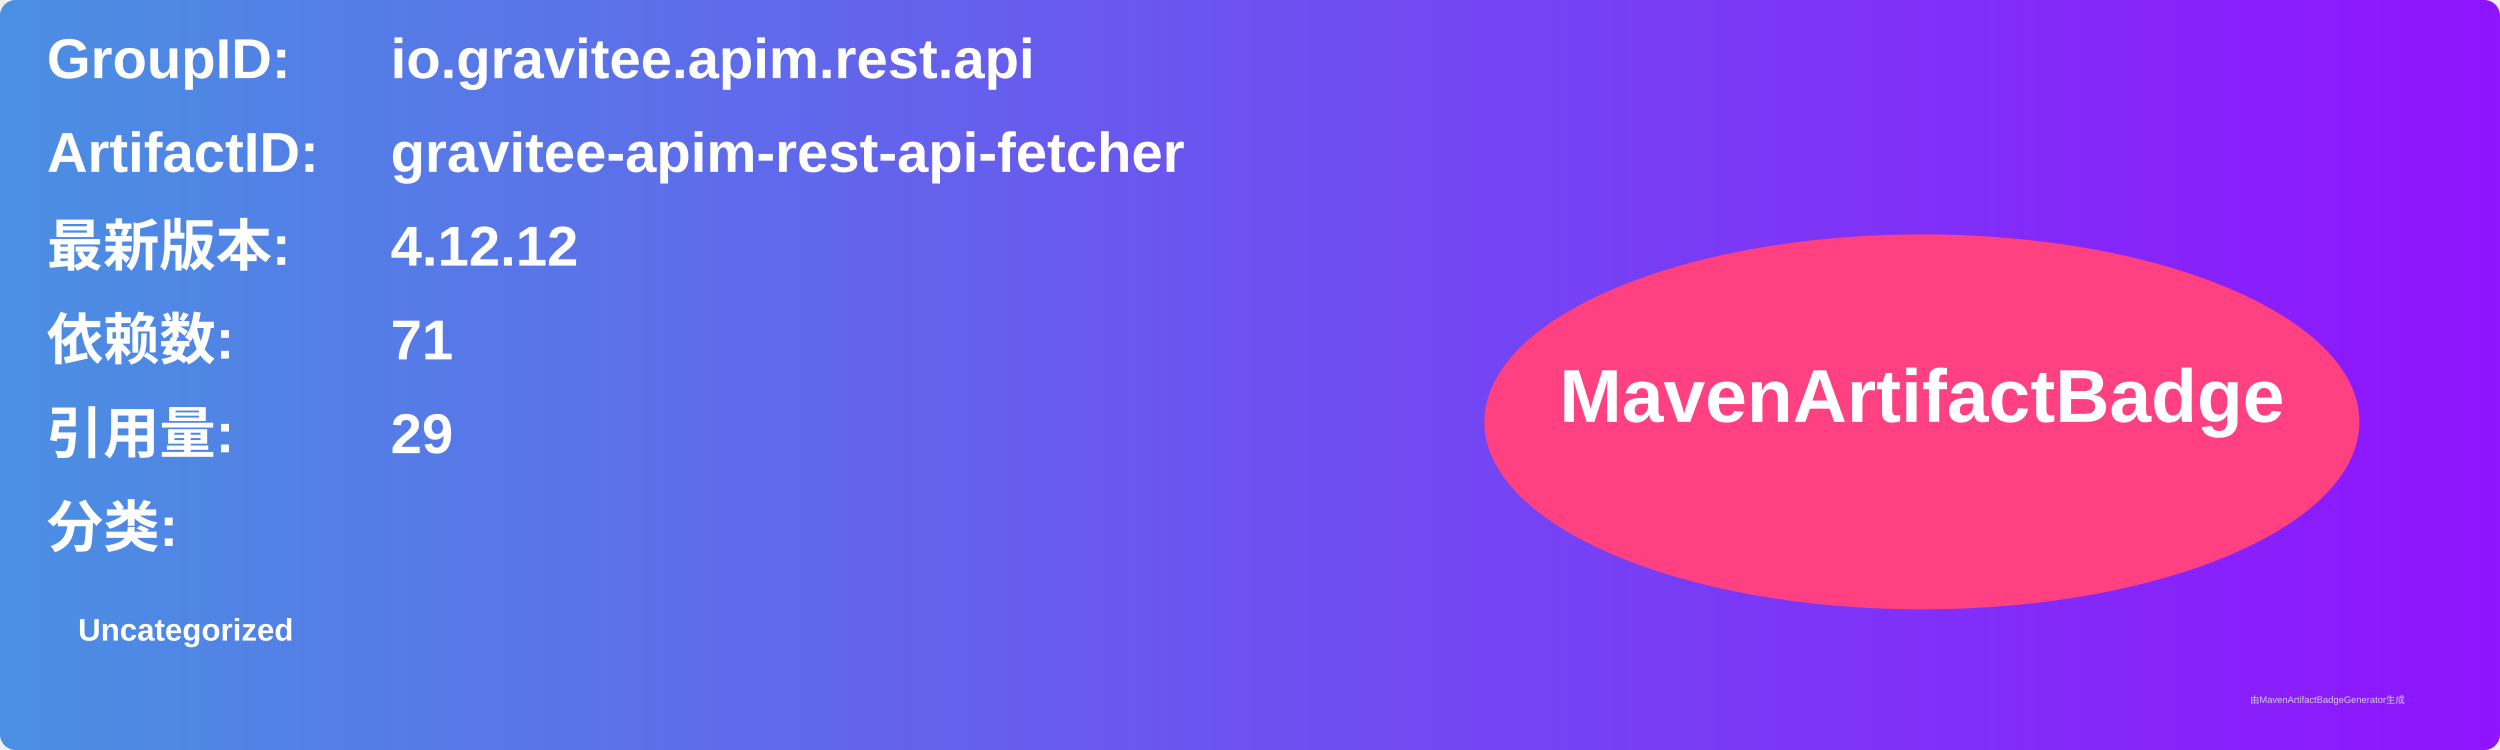
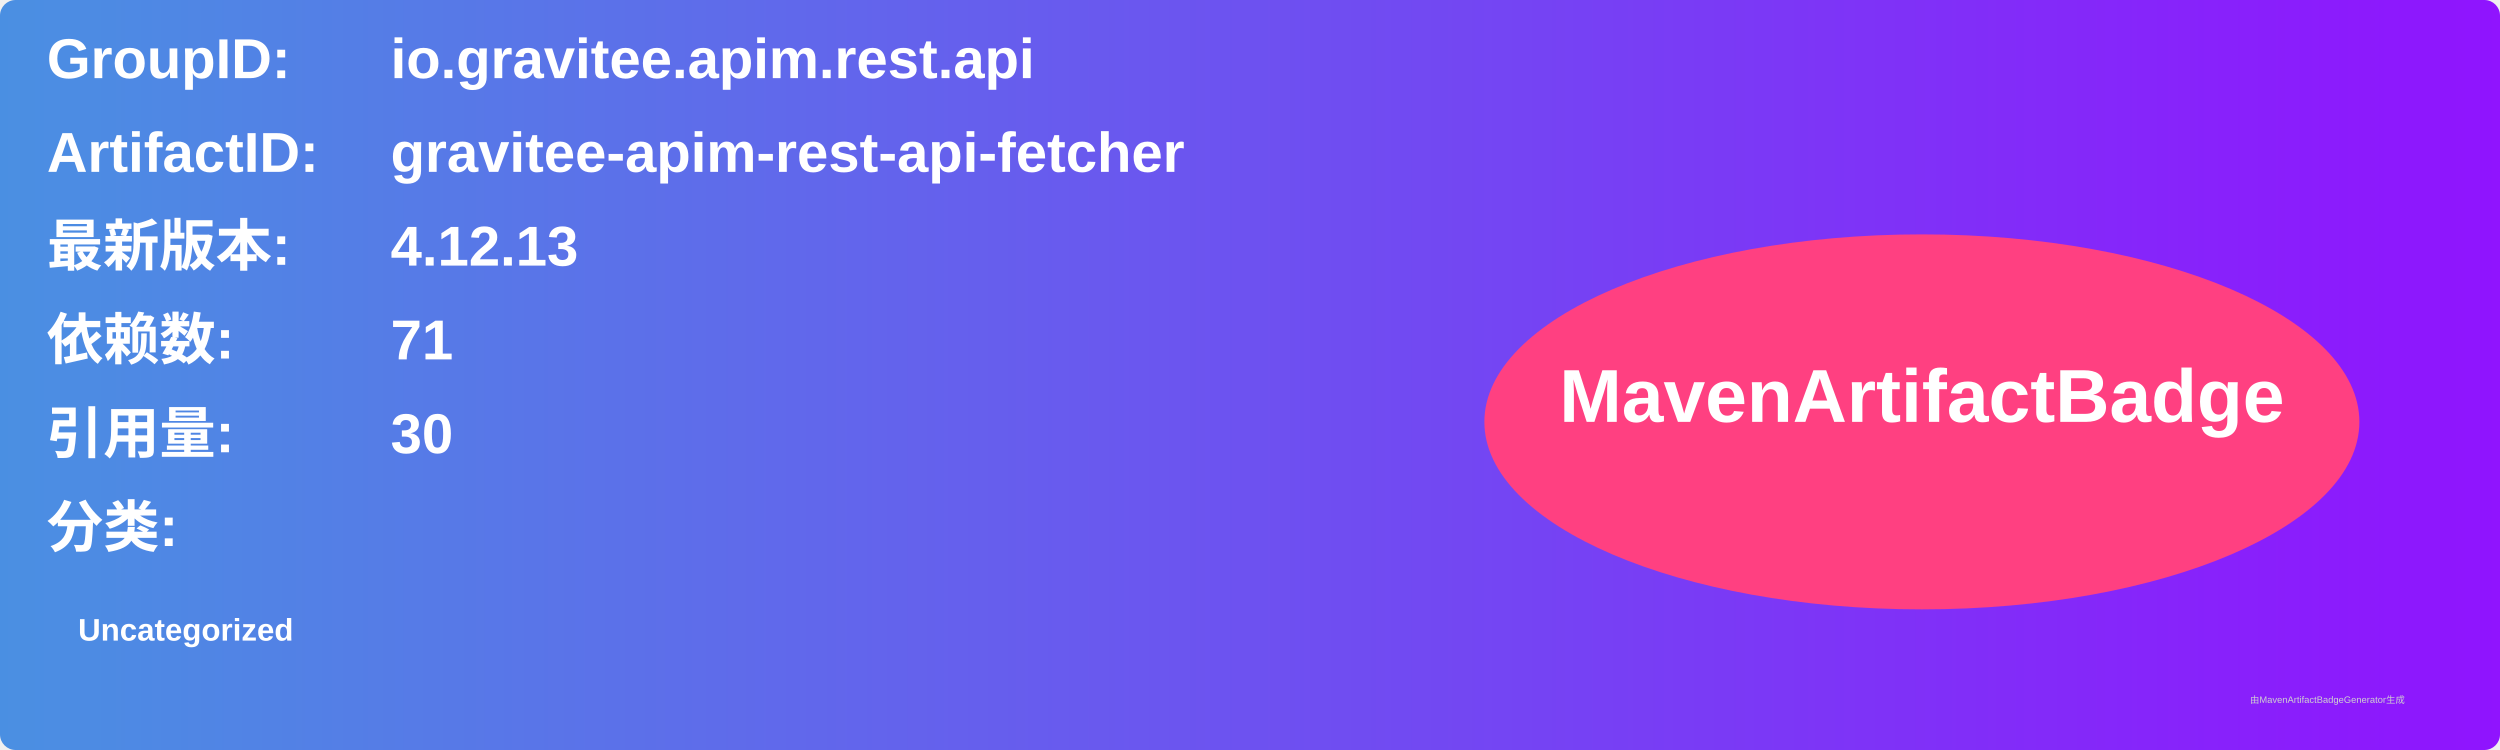
<svg xmlns="http://www.w3.org/2000/svg" width="800" height="240" viewBox="0 0 800 240">
  <linearGradient id="grad" x1="0%" y1="0%" x2="100%" y2="0%">
    <stop offset="0%" stop-color="#4a90e2" />
    <stop offset="100%" stop-color="#9013fe" />
  </linearGradient>
  <rect width="100%" height="100%" rx="5" ry="5" fill="url(#grad)" />
  <g transform="translate(15, 15)">
    <text x="0" y="10" font-family="Arial" font-size="18" fill="white" font-weight="bold" width="260">GroupID:</text>
    <text x="110" y="10" font-family="Arial" font-size="18" fill="white" font-weight="bold" width="460">io.gravitee.apim.rest.api</text>
    <text x="0" y="40" font-family="Arial" font-size="18" fill="white" font-weight="bold" width="260">ArtifactID:</text>
    <text x="110" y="40" font-family="Arial" font-size="18" fill="white" font-weight="bold" width="460">gravitee-apim-rest-api-fetcher</text>
    <text x="0" y="70" font-family="Arial" font-size="18" fill="white" font-weight="bold">最新版本:</text>
    <text x="110" y="70" font-family="Arial" font-size="18" fill="white" font-weight="bold">
-       <tspan font-weight="bold">4.12.12</tspan>
+       <tspan font-weight="bold">4.12.13</tspan>
    </text>
    <text x="0" y="100" font-family="Arial" font-size="18" fill="white" font-weight="bold">依赖数: </text>
    <text x="110" y="100" font-family="Arial" font-size="18" fill="white">
      <tspan font-weight="bold">71</tspan>
    </text>
    <text x="0" y="130" font-family="Arial" font-size="18" fill="white" font-weight="bold">引用量: </text>
    <text x="110" y="130" font-family="Arial" font-size="18" fill="white">
-       <tspan font-weight="bold">29</tspan>
+       <tspan font-weight="bold">30</tspan>
    </text>
    <text x="0" y="160" font-family="Arial" font-size="18" fill="white" font-weight="bold">分类:</text>
    <text x="10" y="190" font-family="Arial" font-size="10" fill="white">
      <tspan font-weight="bold">Uncategorized</tspan>
    </text>
    <ellipse cx="600" cy="120" rx="140" ry="60" fill="#ff4081" />
    <text x="600" y="120" text-anchor="middle" font-family="Arial" font-size="24" fill="white" font-weight="bold">MavenArtifactBadge</text>
  </g>
  <text x="720" y="225" font-family="Arial" font-size="3" fill="#d0d0d0">由MavenArtifactBadgeGenerator生成</text>
</svg>
